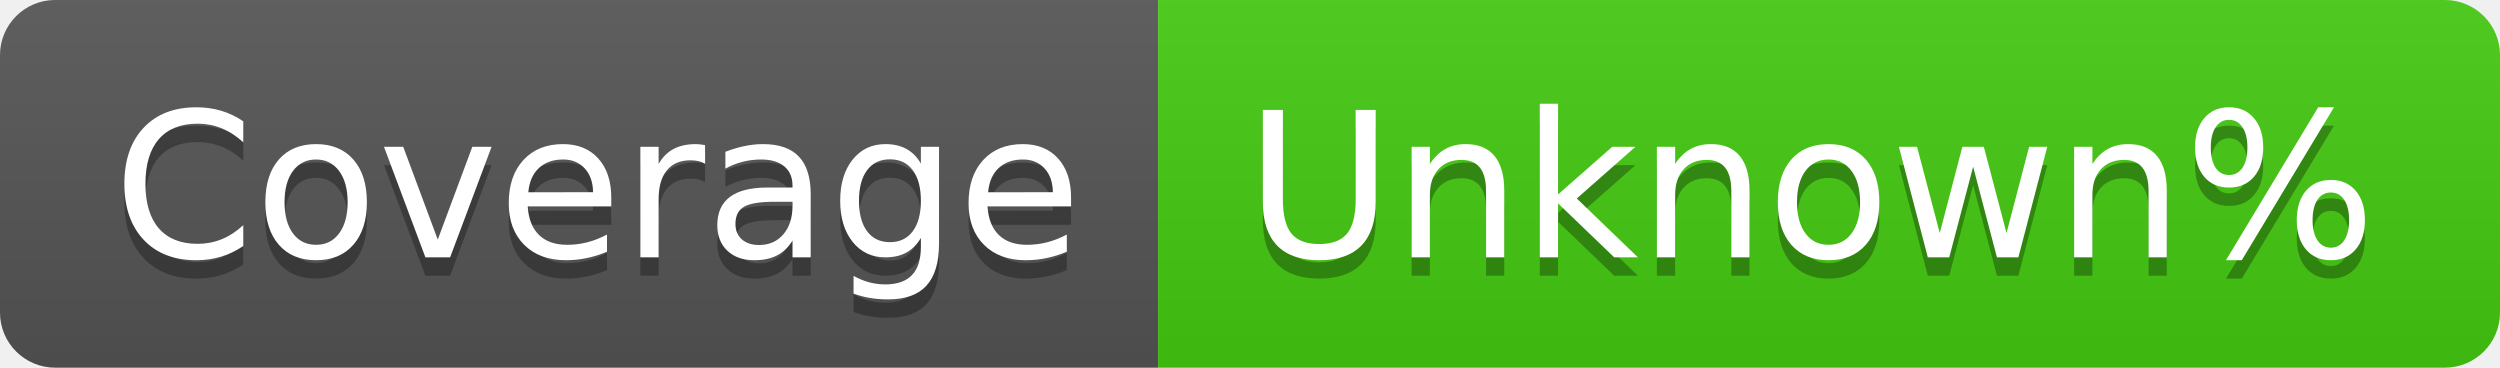
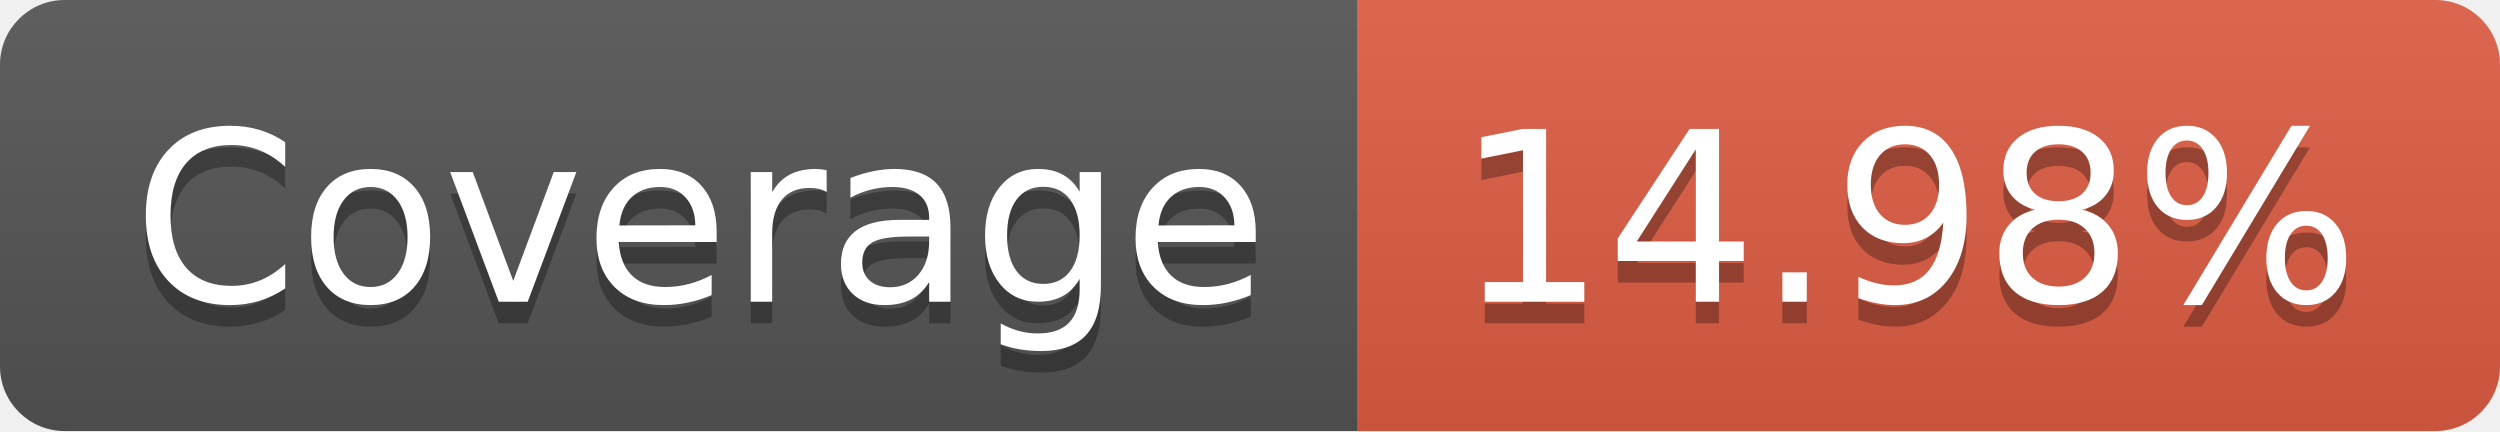
- <svg xmlns="http://www.w3.org/2000/svg" width="136" height="20" role="img" aria-label="Coverage: Unknown%">
+ <svg xmlns="http://www.w3.org/2000/svg" width="116" height="20" role="img" aria-label="Coverage: 14.98%">
  <linearGradient id="s" x2="0" y2="100%">
    <stop offset="0" stop-color="#bbb" stop-opacity=".1" />
    <stop offset="1" stop-opacity=".1" />
  </linearGradient>
  <clipPath id="r">
-     <rect width="136" height="20" rx="3" fill="#fff" />
+     <rect width="116" height="20" rx="3" fill="#fff" />
  </clipPath>
  <g clip-path="url(#r)">
    <rect width="63" height="20" fill="#555" />
-     <rect x="63" width="73" height="20" fill="#4c1" />
-     <rect width="136" height="20" fill="url(#s)" />
+     <rect x="63" width="53" height="20" fill="#e05d44" />
+     <rect width="116" height="20" fill="url(#s)" />
  </g>
  <g fill="#fff" text-anchor="middle" font-family="Verdana,Geneva,DejaVu Sans,sans-serif" text-rendering="geometricPrecision" font-size="110">
    <text aria-hidden="true" x="325" y="150" fill="#010101" fill-opacity=".3" transform="scale(.1)" textLength="530">Coverage</text>
    <text x="325" y="140" transform="scale(.1)" fill="#fff" textLength="530">Coverage</text>
-     <text aria-hidden="true" x="985" y="150" fill="#010101" fill-opacity=".3" transform="scale(.1)" textLength="630">Unknown%</text>
-     <text x="985" y="140" transform="scale(.1)" fill="#fff" textLength="630">Unknown%</text>
+     <text aria-hidden="true" x="885" y="150" fill="#010101" fill-opacity=".3" transform="scale(.1)" textLength="430">14.98%</text>
+     <text x="885" y="140" transform="scale(.1)" fill="#fff" textLength="430">14.98%</text>
  </g>
</svg>
